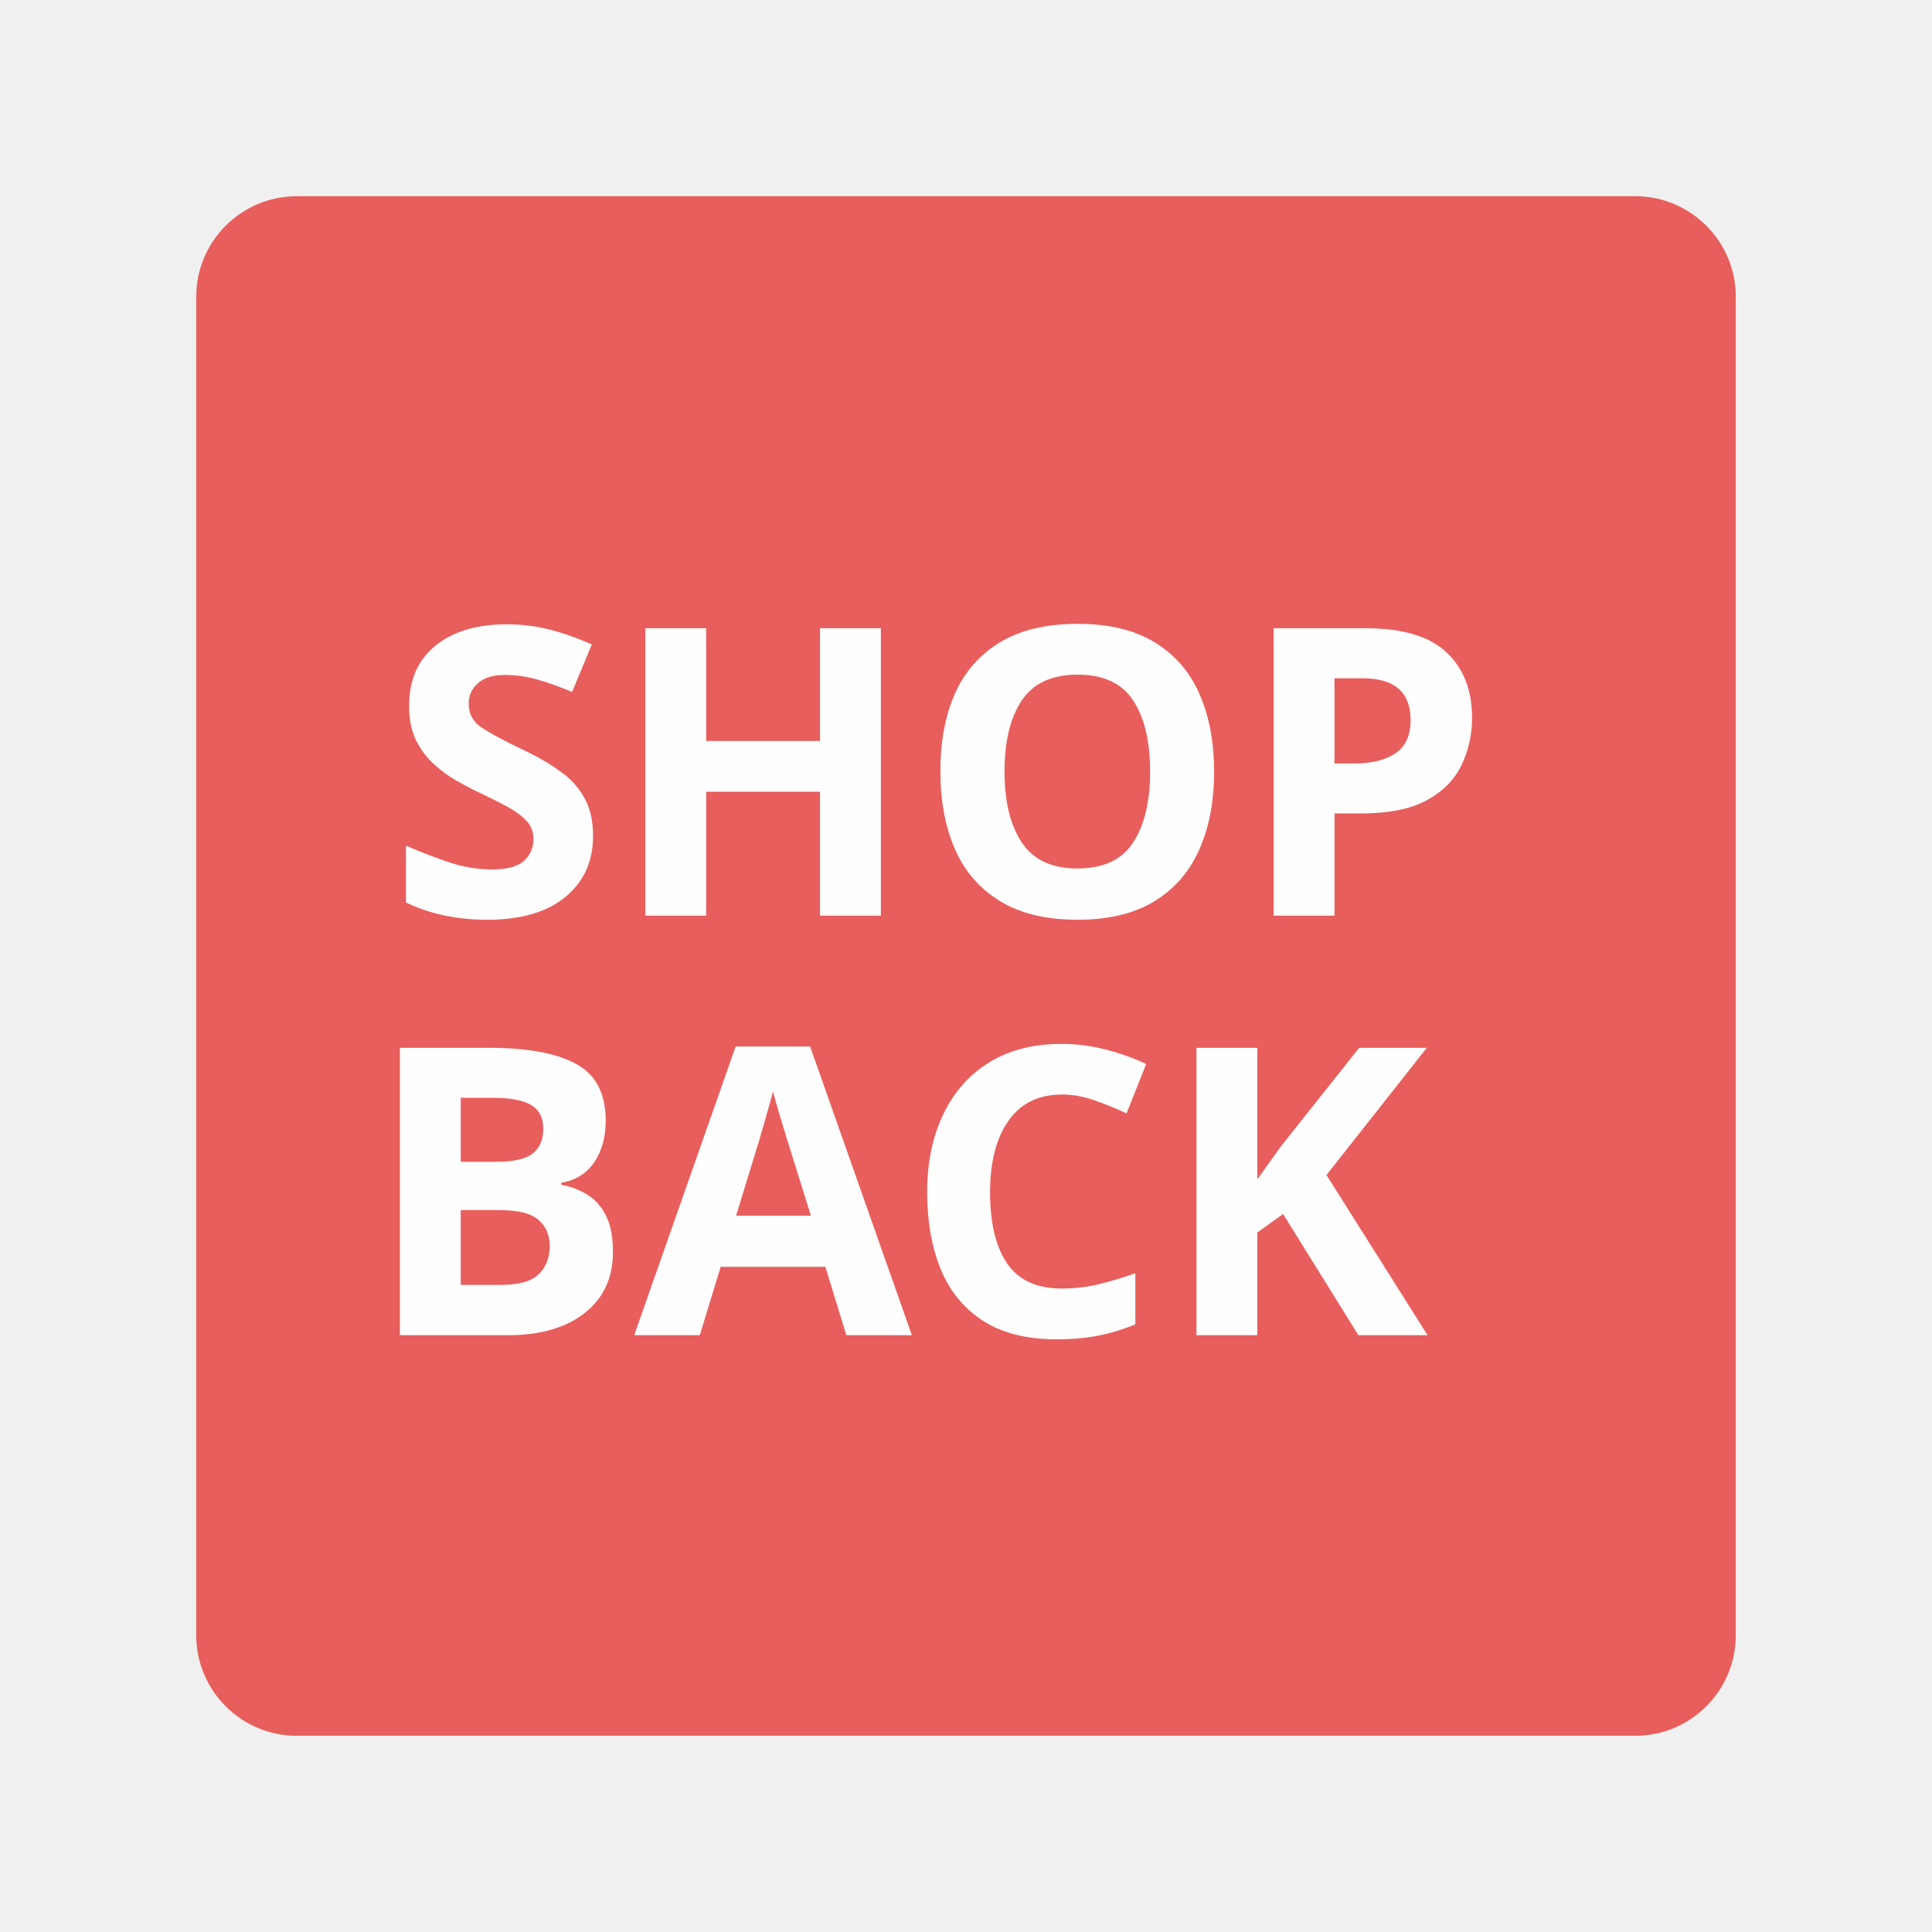
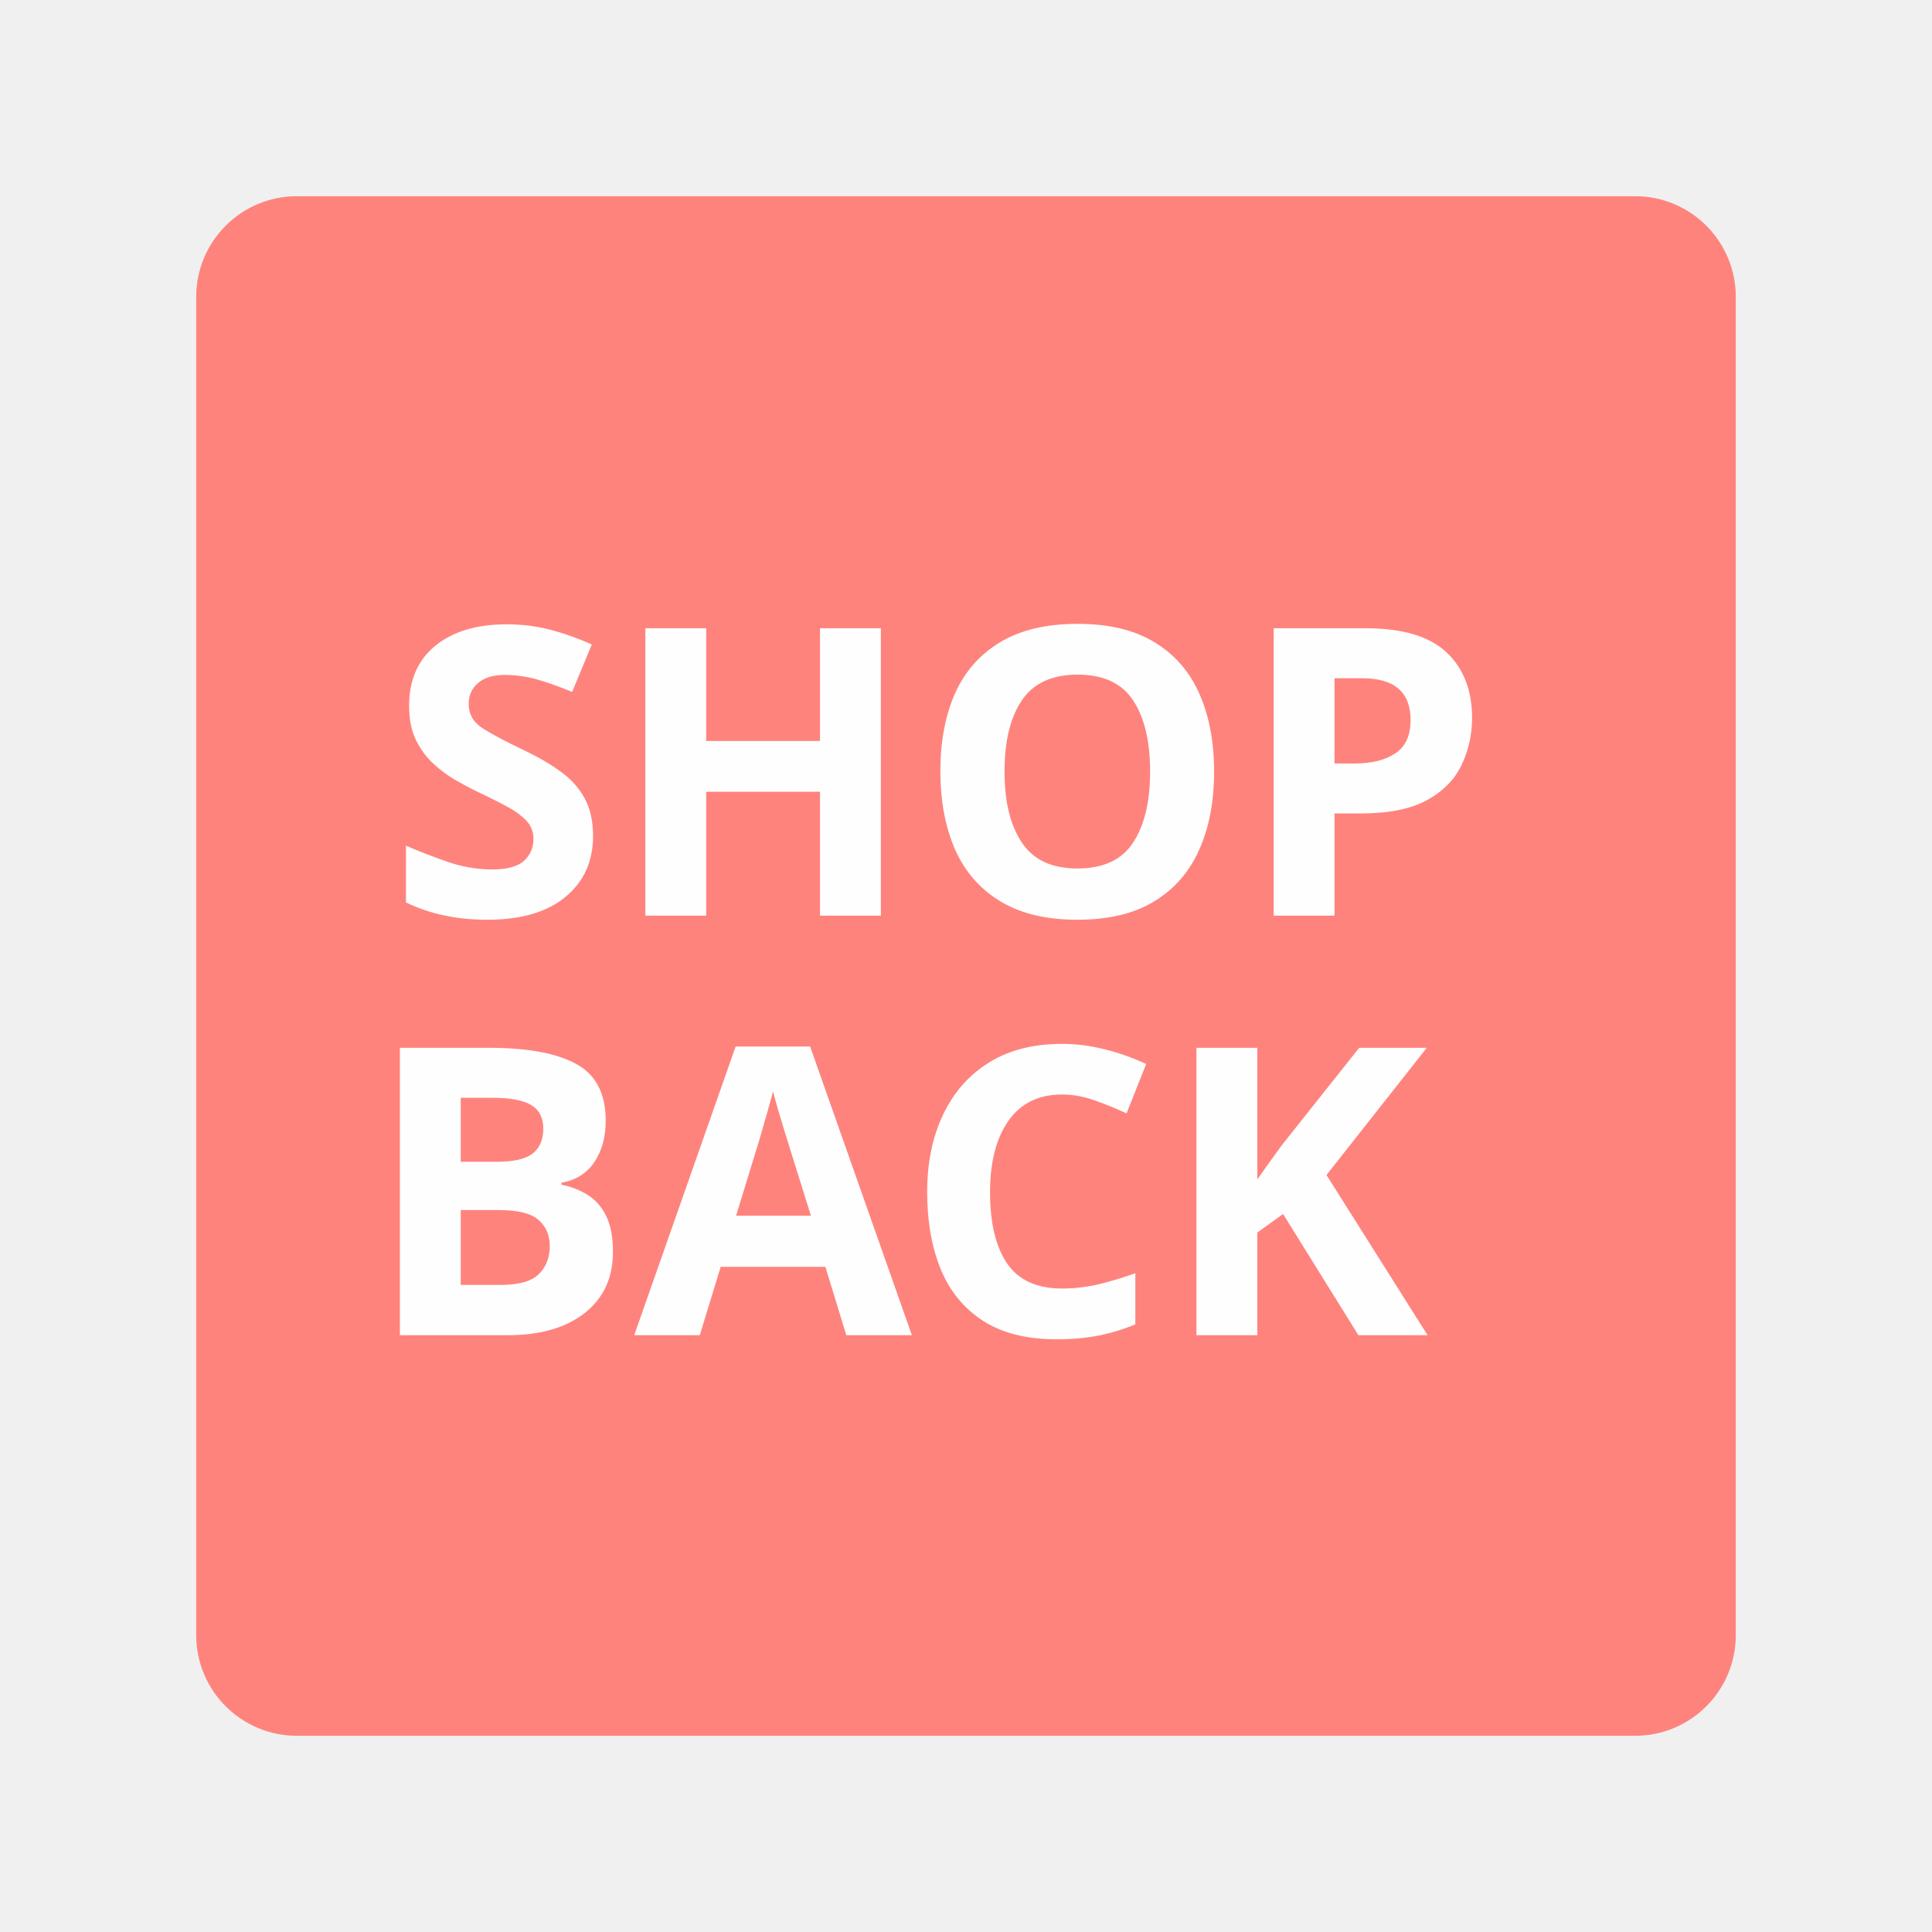
<svg xmlns="http://www.w3.org/2000/svg" version="1.1" id="svg2" viewBox="0 0 192 192" height="192" width="192">
-   <defs id="defs4">
-     <rect x="22.981" y="13.081" width="111.723" height="97.934" id="rect27227" />
-     <rect x="10.607" y="6.01" width="73.539" height="53.74" id="rect17727" />
-   </defs>
+   <defs id="defs4" />
  <g transform="translate(0,-860.3622)" id="layer1">
-     <rect style="fill:#e85e5c;fill-opacity:1;fill-rule:evenodd;stroke:none;stroke-opacity:1" width="153" height="153" x="19.5" y="879.862" rx="10" id="rect980" />
+     <rect style="fill:#ff837d;fill-opacity:1;fill-rule:evenodd;stroke:none;stroke-opacity:1" width="153" height="153" x="19.5" y="879.862" rx="10" id="rect980" />
    <text xml:space="preserve" style="font-style:normal;font-variant:normal;font-weight:bold;font-stretch:normal;font-size:40px;line-height:1.25;font-family:Now;-inkscape-font-specification:'Now Bold';fill:#fefefe" x="38.5" y="951.362" id="text34403">
      <tspan id="tspan34401" x="38.5" y="951.362">SHOP</tspan>
    </text>
    <text xml:space="preserve" style="font-style:normal;font-variant:normal;font-weight:bold;font-stretch:normal;font-size:40px;line-height:1.25;font-family:Now;-inkscape-font-specification:'Now Bold';fill:#fefefe" x="36.15" y="993.057" id="text37837">
      <tspan id="tspan37835" x="36.15" y="993.057">BACK</tspan>
    </text>
  </g>
  <g id="layer2" />
  <style type="text/css" id="style853">
	.st0{fill:#FFFFFF;}
</style>
</svg>
